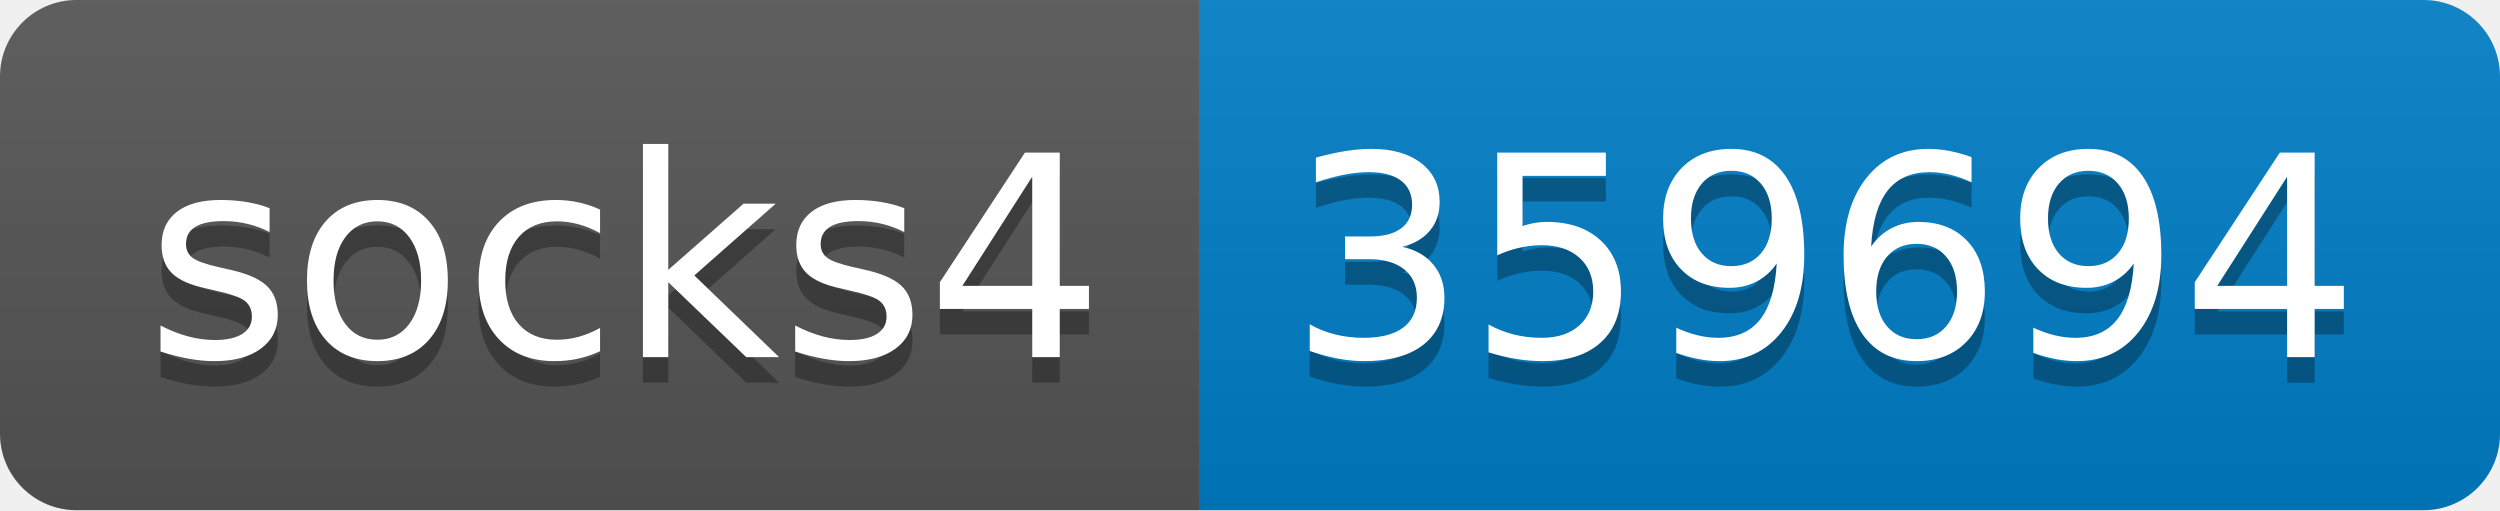
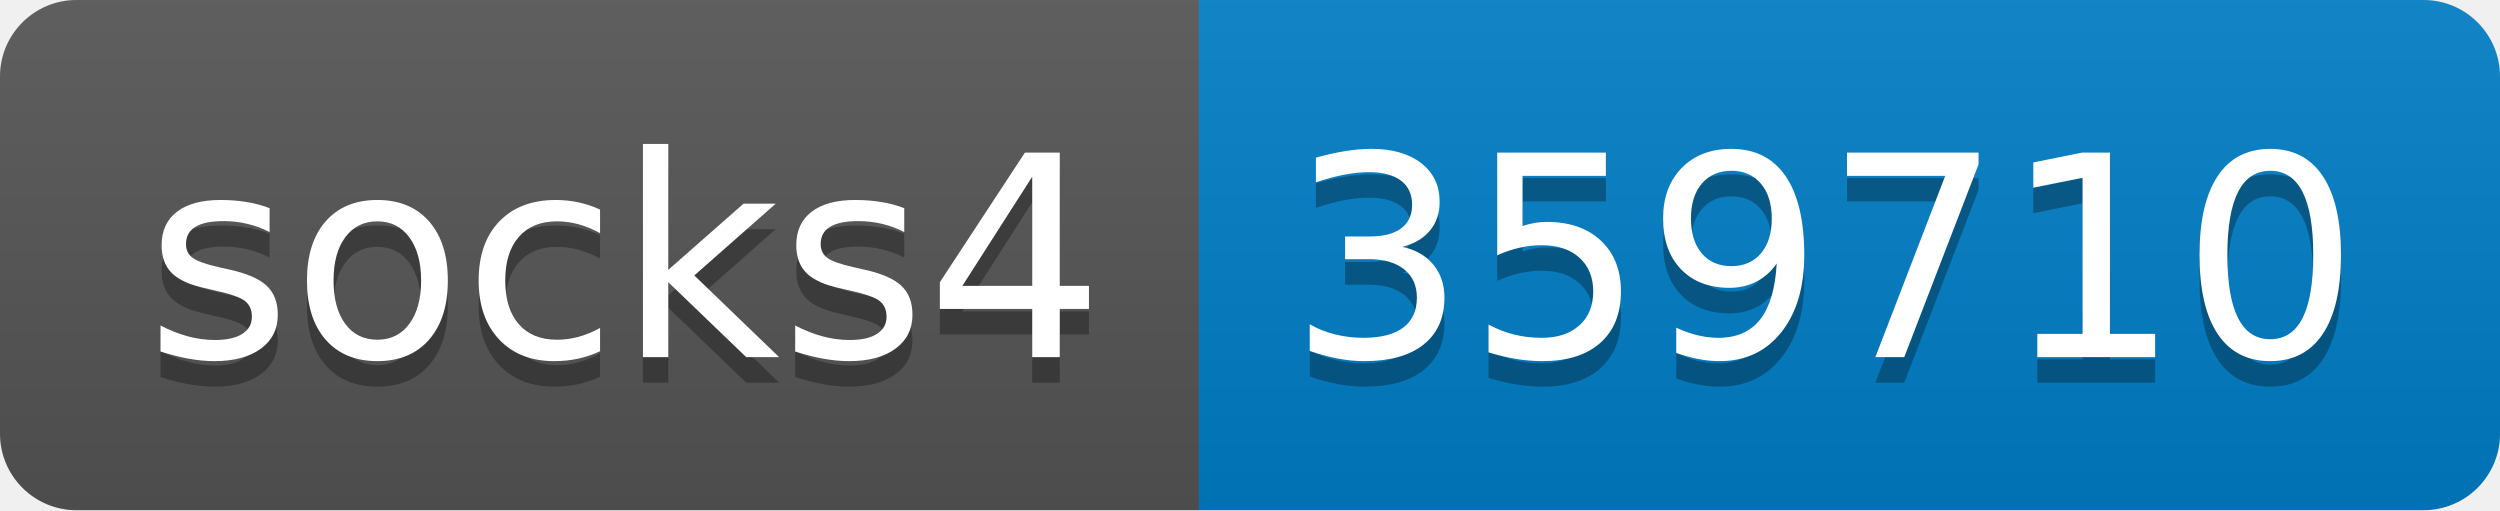
- <svg xmlns="http://www.w3.org/2000/svg" width="98" height="20" role="img" aria-label="socks4: 359694">
+ <svg xmlns="http://www.w3.org/2000/svg" width="98" height="20" role="img" aria-label="socks4: 359710">
  <linearGradient id="s" x2="0" y2="100%">
    <stop offset="0" stop-color="#bbb" stop-opacity=".1" />
    <stop offset="1" stop-opacity=".1" />
  </linearGradient>
  <clipPath id="r">
    <rect width="98" height="20" rx="3" fill="#fff" />
  </clipPath>
  <g clip-path="url(#r)">
    <rect width="47" height="20" fill="#555" />
    <rect x="47" width="51" height="20" fill="#007ec6" />
    <rect width="98" height="20" fill="url(#s)" />
  </g>
  <g fill="#fff" text-anchor="middle" font-family="Verdana,Geneva,DejaVu Sans,sans-serif" text-rendering="geometricPrecision" font-size="110">
    <text aria-hidden="true" x="245" y="150" fill="#010101" fill-opacity=".3" transform="scale(.1)" textLength="370">socks4</text>
    <text x="245" y="140" transform="scale(.1)" fill="#fff" textLength="370">socks4</text>
-     <text aria-hidden="true" x="715" y="150" fill="#010101" fill-opacity=".3" transform="scale(.1)" textLength="410">359694</text>
-     <text x="715" y="140" transform="scale(.1)" fill="#fff" textLength="410">359694</text>
+     <text aria-hidden="true" x="715" y="150" fill="#010101" fill-opacity=".3" transform="scale(.1)" textLength="410">359710</text>
+     <text x="715" y="140" transform="scale(.1)" fill="#fff" textLength="410">359710</text>
  </g>
</svg>
